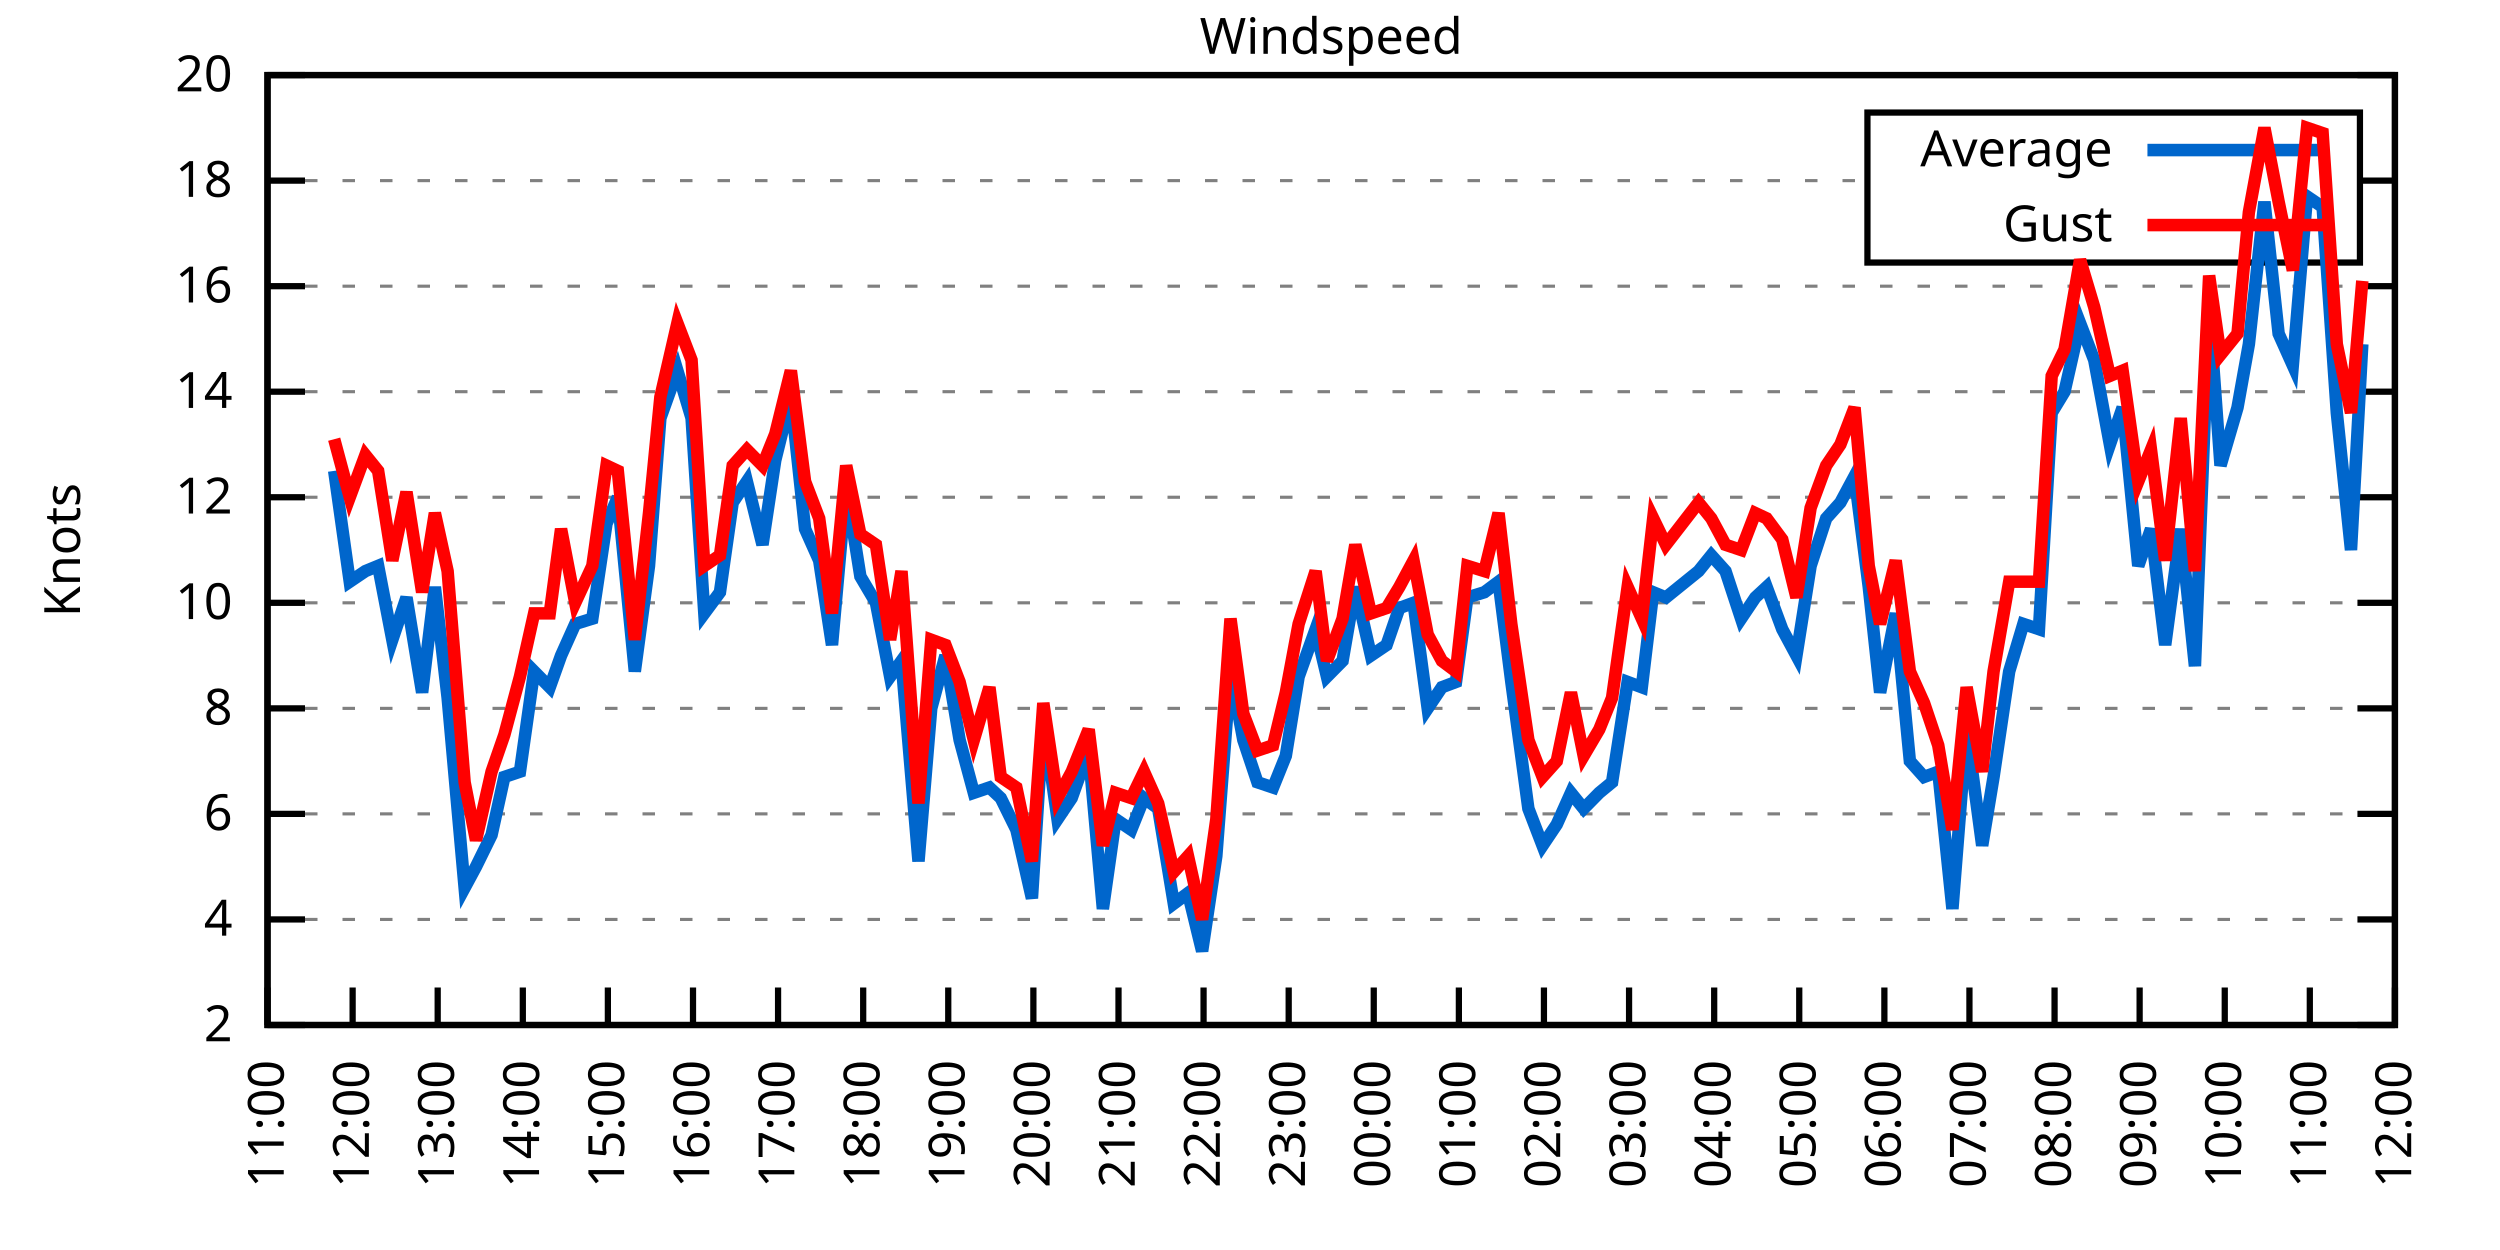
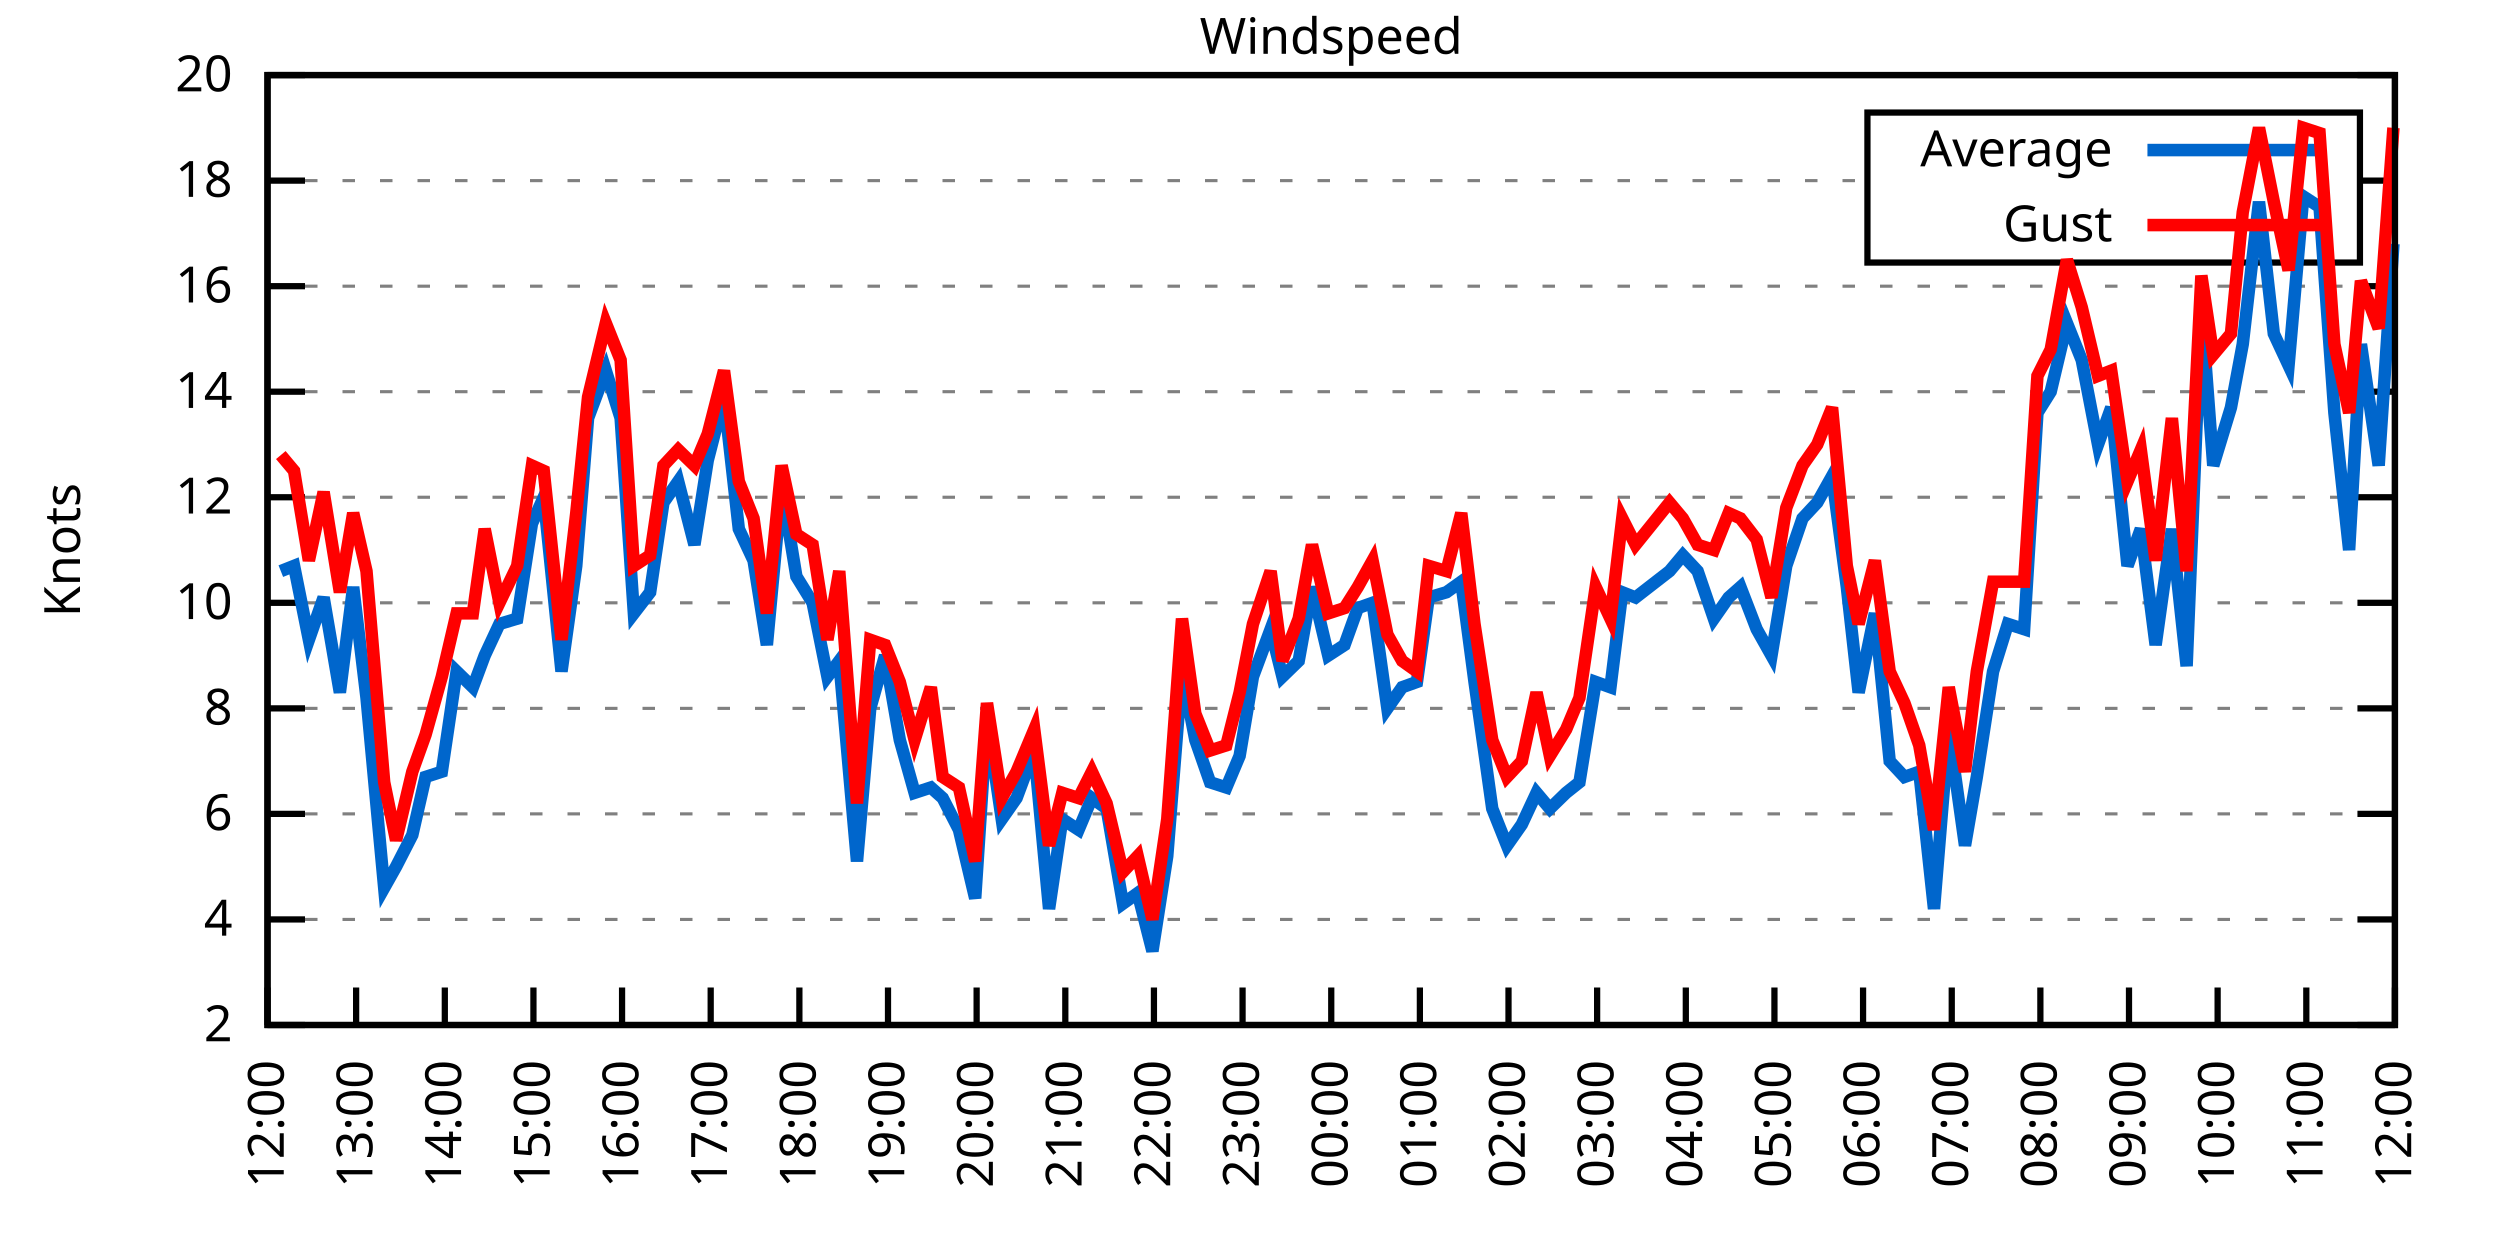
<svg xmlns="http://www.w3.org/2000/svg" xmlns:xlink="http://www.w3.org/1999/xlink" width="400" height="200" viewBox="0 0 400 200">
  <g id="gnuplot_canvas">
    <rect x="0" y="0" width="400" height="200" fill="none" />
    <defs>
      <circle id="gpDot" r="0.5" stroke-width="0.5" stroke="currentColor" />
      <path id="gpPt0" stroke-width="0.333" stroke="currentColor" d="M-1,0 h2 M0,-1 v2" />
      <path id="gpPt1" stroke-width="0.333" stroke="currentColor" d="M-1,-1 L1,1 M1,-1 L-1,1" />
      <path id="gpPt2" stroke-width="0.333" stroke="currentColor" d="M-1,0 L1,0 M0,-1 L0,1 M-1,-1 L1,1 M-1,1 L1,-1" />
      <rect id="gpPt3" stroke-width="0.333" stroke="currentColor" x="-1" y="-1" width="2" height="2" />
      <rect id="gpPt4" stroke-width="0.333" stroke="currentColor" fill="currentColor" x="-1" y="-1" width="2" height="2" />
      <circle id="gpPt5" stroke-width="0.333" stroke="currentColor" cx="0" cy="0" r="1" />
      <use xlink:href="#gpPt5" id="gpPt6" fill="currentColor" stroke="none" />
      <path id="gpPt7" stroke-width="0.333" stroke="currentColor" d="M0,-1.33 L-1.33,0.67 L1.33,0.67 z" />
      <use xlink:href="#gpPt7" id="gpPt8" fill="currentColor" stroke="none" />
      <use xlink:href="#gpPt7" id="gpPt9" stroke="currentColor" transform="rotate(180)" />
      <use xlink:href="#gpPt9" id="gpPt10" fill="currentColor" stroke="none" />
      <use xlink:href="#gpPt3" id="gpPt11" stroke="currentColor" transform="rotate(45)" />
      <use xlink:href="#gpPt11" id="gpPt12" fill="currentColor" stroke="none" />
      <path id="gpPt13" stroke-width="0.333" stroke="currentColor" d="M0,1.330 L1.265,0.411 L0.782,-1.067 L-0.782,-1.076 L-1.265,0.411 z" />
      <use xlink:href="#gpPt13" id="gpPt14" fill="currentColor" stroke="none" />
      <filter id="textbox" filterUnits="objectBoundingBox" x="0" y="0" height="1" width="1">
        <feFlood flood-color="white" flood-opacity="1" result="bgnd" />
        <feComposite in="SourceGraphic" in2="bgnd" operator="atop" />
      </filter>
      <filter id="greybox" filterUnits="objectBoundingBox" x="0" y="0" height="1" width="1">
        <feFlood flood-color="lightgrey" flood-opacity="1" result="grey" />
        <feComposite in="SourceGraphic" in2="grey" operator="atop" />
      </filter>
    </defs>
    <g fill="none" color="white" stroke="currentColor" stroke-width="1.00" stroke-linecap="butt" stroke-linejoin="miter">
</g>
    <g fill="none" color="black" stroke="currentColor" stroke-width="1.00" stroke-linecap="butt" stroke-linejoin="miter">
      <g stroke="none" shape-rendering="crispEdges">
        <polygon fill="rgb(255, 255, 255)" points="42.80,164.00 383.18,164.00 383.18,12.02 42.80,12.02 " />
      </g>
    </g>
    <g fill="none" color="black" stroke="currentColor" stroke-width="1.00" stroke-linecap="butt" stroke-linejoin="miter">
</g>
    <g fill="none" color="black" stroke="black" stroke-width="0.50" stroke-linecap="butt" stroke-linejoin="miter">
</g>
    <g fill="none" color="gray" stroke="currentColor" stroke-width="0.50" stroke-linecap="butt" stroke-linejoin="miter">
      <path stroke="gray" stroke-dasharray="2,4" class="gridline" d="M42.80,164.00 L383.19,164.00  " />
    </g>
    <g fill="none" color="gray" stroke="gray" stroke-width="1.00" stroke-linecap="butt" stroke-linejoin="miter">
</g>
    <g fill="none" color="black" stroke="currentColor" stroke-width="1.00" stroke-linecap="butt" stroke-linejoin="miter">
      <path stroke="black" d="M42.80,164.00 L48.80,164.00 M383.19,164.00 L377.19,164.00  " />
      <g transform="translate(37.20,166.60)" stroke="none" fill="black" font-family="Sans" font-size="8.00" text-anchor="end">
        <text>
          <tspan font-family="Sans"> 2</tspan>
        </text>
      </g>
    </g>
    <g fill="none" color="black" stroke="currentColor" stroke-width="1.00" stroke-linecap="butt" stroke-linejoin="miter">
</g>
    <g fill="none" color="black" stroke="black" stroke-width="0.50" stroke-linecap="butt" stroke-linejoin="miter">
</g>
    <g fill="none" color="gray" stroke="currentColor" stroke-width="0.50" stroke-linecap="butt" stroke-linejoin="miter">
      <path stroke="gray" stroke-dasharray="2,4" class="gridline" d="M42.80,147.11 L383.19,147.11  " />
    </g>
    <g fill="none" color="gray" stroke="gray" stroke-width="1.00" stroke-linecap="butt" stroke-linejoin="miter">
</g>
    <g fill="none" color="black" stroke="currentColor" stroke-width="1.00" stroke-linecap="butt" stroke-linejoin="miter">
      <path stroke="black" d="M42.80,147.11 L48.80,147.11 M383.19,147.11 L377.19,147.11  " />
      <g transform="translate(37.20,149.71)" stroke="none" fill="black" font-family="Sans" font-size="8.00" text-anchor="end">
        <text>
          <tspan font-family="Sans"> 4</tspan>
        </text>
      </g>
    </g>
    <g fill="none" color="black" stroke="currentColor" stroke-width="1.00" stroke-linecap="butt" stroke-linejoin="miter">
</g>
    <g fill="none" color="black" stroke="black" stroke-width="0.50" stroke-linecap="butt" stroke-linejoin="miter">
</g>
    <g fill="none" color="gray" stroke="currentColor" stroke-width="0.50" stroke-linecap="butt" stroke-linejoin="miter">
      <path stroke="gray" stroke-dasharray="2,4" class="gridline" d="M42.80,130.22 L383.19,130.22  " />
    </g>
    <g fill="none" color="gray" stroke="gray" stroke-width="1.00" stroke-linecap="butt" stroke-linejoin="miter">
</g>
    <g fill="none" color="black" stroke="currentColor" stroke-width="1.00" stroke-linecap="butt" stroke-linejoin="miter">
      <path stroke="black" d="M42.80,130.22 L48.80,130.22 M383.19,130.22 L377.19,130.22  " />
      <g transform="translate(37.20,132.82)" stroke="none" fill="black" font-family="Sans" font-size="8.00" text-anchor="end">
        <text>
          <tspan font-family="Sans"> 6</tspan>
        </text>
      </g>
    </g>
    <g fill="none" color="black" stroke="currentColor" stroke-width="1.00" stroke-linecap="butt" stroke-linejoin="miter">
</g>
    <g fill="none" color="black" stroke="black" stroke-width="0.50" stroke-linecap="butt" stroke-linejoin="miter">
</g>
    <g fill="none" color="gray" stroke="currentColor" stroke-width="0.50" stroke-linecap="butt" stroke-linejoin="miter">
      <path stroke="gray" stroke-dasharray="2,4" class="gridline" d="M42.80,113.34 L383.19,113.34  " />
    </g>
    <g fill="none" color="gray" stroke="gray" stroke-width="1.00" stroke-linecap="butt" stroke-linejoin="miter">
</g>
    <g fill="none" color="black" stroke="currentColor" stroke-width="1.00" stroke-linecap="butt" stroke-linejoin="miter">
      <path stroke="black" d="M42.80,113.34 L48.80,113.34 M383.19,113.34 L377.19,113.34  " />
      <g transform="translate(37.20,115.94)" stroke="none" fill="black" font-family="Sans" font-size="8.00" text-anchor="end">
        <text>
          <tspan font-family="Sans"> 8</tspan>
        </text>
      </g>
    </g>
    <g fill="none" color="black" stroke="currentColor" stroke-width="1.00" stroke-linecap="butt" stroke-linejoin="miter">
</g>
    <g fill="none" color="black" stroke="black" stroke-width="0.50" stroke-linecap="butt" stroke-linejoin="miter">
</g>
    <g fill="none" color="gray" stroke="currentColor" stroke-width="0.50" stroke-linecap="butt" stroke-linejoin="miter">
      <path stroke="gray" stroke-dasharray="2,4" class="gridline" d="M42.80,96.45 L383.19,96.45  " />
    </g>
    <g fill="none" color="gray" stroke="gray" stroke-width="1.00" stroke-linecap="butt" stroke-linejoin="miter">
</g>
    <g fill="none" color="black" stroke="currentColor" stroke-width="1.00" stroke-linecap="butt" stroke-linejoin="miter">
      <path stroke="black" d="M42.80,96.45 L48.80,96.45 M383.19,96.45 L377.19,96.45  " />
      <g transform="translate(37.20,99.05)" stroke="none" fill="black" font-family="Sans" font-size="8.00" text-anchor="end">
        <text>
          <tspan font-family="Sans"> 10</tspan>
        </text>
      </g>
    </g>
    <g fill="none" color="black" stroke="currentColor" stroke-width="1.00" stroke-linecap="butt" stroke-linejoin="miter">
</g>
    <g fill="none" color="black" stroke="black" stroke-width="0.50" stroke-linecap="butt" stroke-linejoin="miter">
</g>
    <g fill="none" color="gray" stroke="currentColor" stroke-width="0.50" stroke-linecap="butt" stroke-linejoin="miter">
      <path stroke="gray" stroke-dasharray="2,4" class="gridline" d="M42.80,79.56 L383.19,79.56  " />
    </g>
    <g fill="none" color="gray" stroke="gray" stroke-width="1.00" stroke-linecap="butt" stroke-linejoin="miter">
</g>
    <g fill="none" color="black" stroke="currentColor" stroke-width="1.00" stroke-linecap="butt" stroke-linejoin="miter">
      <path stroke="black" d="M42.80,79.56 L48.80,79.56 M383.19,79.56 L377.19,79.56  " />
      <g transform="translate(37.20,82.16)" stroke="none" fill="black" font-family="Sans" font-size="8.00" text-anchor="end">
        <text>
          <tspan font-family="Sans"> 12</tspan>
        </text>
      </g>
    </g>
    <g fill="none" color="black" stroke="currentColor" stroke-width="1.00" stroke-linecap="butt" stroke-linejoin="miter">
</g>
    <g fill="none" color="black" stroke="black" stroke-width="0.50" stroke-linecap="butt" stroke-linejoin="miter">
</g>
    <g fill="none" color="gray" stroke="currentColor" stroke-width="0.50" stroke-linecap="butt" stroke-linejoin="miter">
      <path stroke="gray" stroke-dasharray="2,4" class="gridline" d="M42.80,62.67 L383.19,62.67  " />
    </g>
    <g fill="none" color="gray" stroke="gray" stroke-width="1.00" stroke-linecap="butt" stroke-linejoin="miter">
</g>
    <g fill="none" color="black" stroke="currentColor" stroke-width="1.00" stroke-linecap="butt" stroke-linejoin="miter">
      <path stroke="black" d="M42.80,62.67 L48.80,62.67 M383.19,62.67 L377.19,62.67  " />
      <g transform="translate(37.20,65.27)" stroke="none" fill="black" font-family="Sans" font-size="8.00" text-anchor="end">
        <text>
          <tspan font-family="Sans"> 14</tspan>
        </text>
      </g>
    </g>
    <g fill="none" color="black" stroke="currentColor" stroke-width="1.00" stroke-linecap="butt" stroke-linejoin="miter">
</g>
    <g fill="none" color="black" stroke="black" stroke-width="0.50" stroke-linecap="butt" stroke-linejoin="miter">
</g>
    <g fill="none" color="gray" stroke="currentColor" stroke-width="0.50" stroke-linecap="butt" stroke-linejoin="miter">
      <path stroke="gray" stroke-dasharray="2,4" class="gridline" d="M42.80,45.79 L383.19,45.79  " />
    </g>
    <g fill="none" color="gray" stroke="gray" stroke-width="1.00" stroke-linecap="butt" stroke-linejoin="miter">
</g>
    <g fill="none" color="black" stroke="currentColor" stroke-width="1.00" stroke-linecap="butt" stroke-linejoin="miter">
      <path stroke="black" d="M42.80,45.79 L48.80,45.79 M383.19,45.79 L377.19,45.79  " />
      <g transform="translate(37.20,48.39)" stroke="none" fill="black" font-family="Sans" font-size="8.00" text-anchor="end">
        <text>
          <tspan font-family="Sans"> 16</tspan>
        </text>
      </g>
    </g>
    <g fill="none" color="black" stroke="currentColor" stroke-width="1.00" stroke-linecap="butt" stroke-linejoin="miter">
</g>
    <g fill="none" color="black" stroke="black" stroke-width="0.50" stroke-linecap="butt" stroke-linejoin="miter">
</g>
    <g fill="none" color="gray" stroke="currentColor" stroke-width="0.50" stroke-linecap="butt" stroke-linejoin="miter">
      <path stroke="gray" stroke-dasharray="2,4" class="gridline" d="M42.80,28.90 L298.79,28.90 M377.59,28.90 L383.19,28.90  " />
    </g>
    <g fill="none" color="gray" stroke="gray" stroke-width="1.00" stroke-linecap="butt" stroke-linejoin="miter">
</g>
    <g fill="none" color="black" stroke="currentColor" stroke-width="1.00" stroke-linecap="butt" stroke-linejoin="miter">
      <path stroke="black" d="M42.80,28.90 L48.80,28.90 M383.19,28.90 L377.19,28.90  " />
      <g transform="translate(37.20,31.50)" stroke="none" fill="black" font-family="Sans" font-size="8.00" text-anchor="end">
        <text>
          <tspan font-family="Sans"> 18</tspan>
        </text>
      </g>
    </g>
    <g fill="none" color="black" stroke="currentColor" stroke-width="1.00" stroke-linecap="butt" stroke-linejoin="miter">
</g>
    <g fill="none" color="black" stroke="black" stroke-width="0.50" stroke-linecap="butt" stroke-linejoin="miter">
</g>
    <g fill="none" color="gray" stroke="currentColor" stroke-width="0.50" stroke-linecap="butt" stroke-linejoin="miter">
      <path stroke="gray" stroke-dasharray="2,4" class="gridline" d="M42.80,12.01 L383.19,12.01  " />
    </g>
    <g fill="none" color="gray" stroke="gray" stroke-width="1.00" stroke-linecap="butt" stroke-linejoin="miter">
</g>
    <g fill="none" color="black" stroke="currentColor" stroke-width="1.00" stroke-linecap="butt" stroke-linejoin="miter">
      <path stroke="black" d="M42.80,12.01 L48.80,12.01 M383.19,12.01 L377.19,12.01  " />
      <g transform="translate(37.20,14.61)" stroke="none" fill="black" font-family="Sans" font-size="8.00" text-anchor="end">
        <text>
          <tspan font-family="Sans"> 20</tspan>
        </text>
      </g>
    </g>
    <g fill="none" color="black" stroke="currentColor" stroke-width="1.00" stroke-linecap="butt" stroke-linejoin="miter">
      <path stroke="black" d="M42.80,164.00 L42.80,158.00  " />
      <g transform="translate(45.40,169.60) rotate(270.00)" stroke="none" fill="black" font-family="Sans" font-size="8.00" text-anchor="end">
        <text>
-           <tspan font-family="Sans">11:00</tspan>
-         </text>
-       </g>
-     </g>
-     <g fill="none" color="black" stroke="currentColor" stroke-width="1.00" stroke-linecap="butt" stroke-linejoin="miter">
-       <path stroke="black" d="M56.42,164.00 L56.42,158.00  " />
-       <g transform="translate(59.02,169.60) rotate(270.00)" stroke="none" fill="black" font-family="Sans" font-size="8.00" text-anchor="end">
-         <text>
          <tspan font-family="Sans">12:00</tspan>
        </text>
      </g>
    </g>
    <g fill="none" color="black" stroke="currentColor" stroke-width="1.00" stroke-linecap="butt" stroke-linejoin="miter">
-       <path stroke="black" d="M70.03,164.00 L70.03,158.00  " />
-       <g transform="translate(72.63,169.60) rotate(270.00)" stroke="none" fill="black" font-family="Sans" font-size="8.00" text-anchor="end">
+       <path stroke="black" d="M56.98,164.00 L56.98,158.00  " />
+       <g transform="translate(59.58,169.60) rotate(270.00)" stroke="none" fill="black" font-family="Sans" font-size="8.00" text-anchor="end">
        <text>
          <tspan font-family="Sans">13:00</tspan>
        </text>
      </g>
    </g>
    <g fill="none" color="black" stroke="currentColor" stroke-width="1.00" stroke-linecap="butt" stroke-linejoin="miter">
-       <path stroke="black" d="M83.65,164.00 L83.65,158.00  " />
-       <g transform="translate(86.25,169.60) rotate(270.00)" stroke="none" fill="black" font-family="Sans" font-size="8.00" text-anchor="end">
+       <path stroke="black" d="M71.17,164.00 L71.17,158.00  " />
+       <g transform="translate(73.77,169.60) rotate(270.00)" stroke="none" fill="black" font-family="Sans" font-size="8.00" text-anchor="end">
        <text>
          <tspan font-family="Sans">14:00</tspan>
        </text>
      </g>
    </g>
    <g fill="none" color="black" stroke="currentColor" stroke-width="1.00" stroke-linecap="butt" stroke-linejoin="miter">
-       <path stroke="black" d="M97.26,164.00 L97.26,158.00  " />
-       <g transform="translate(99.86,169.60) rotate(270.00)" stroke="none" fill="black" font-family="Sans" font-size="8.00" text-anchor="end">
+       <path stroke="black" d="M85.35,164.00 L85.35,158.00  " />
+       <g transform="translate(87.95,169.60) rotate(270.00)" stroke="none" fill="black" font-family="Sans" font-size="8.00" text-anchor="end">
        <text>
          <tspan font-family="Sans">15:00</tspan>
        </text>
      </g>
    </g>
    <g fill="none" color="black" stroke="currentColor" stroke-width="1.00" stroke-linecap="butt" stroke-linejoin="miter">
-       <path stroke="black" d="M110.88,164.00 L110.88,158.00  " />
-       <g transform="translate(113.48,169.60) rotate(270.00)" stroke="none" fill="black" font-family="Sans" font-size="8.00" text-anchor="end">
+       <path stroke="black" d="M99.53,164.00 L99.53,158.00  " />
+       <g transform="translate(102.13,169.60) rotate(270.00)" stroke="none" fill="black" font-family="Sans" font-size="8.00" text-anchor="end">
        <text>
          <tspan font-family="Sans">16:00</tspan>
        </text>
      </g>
    </g>
    <g fill="none" color="black" stroke="currentColor" stroke-width="1.00" stroke-linecap="butt" stroke-linejoin="miter">
-       <path stroke="black" d="M124.49,164.00 L124.49,158.00  " />
-       <g transform="translate(127.09,169.60) rotate(270.00)" stroke="none" fill="black" font-family="Sans" font-size="8.00" text-anchor="end">
+       <path stroke="black" d="M113.71,164.00 L113.71,158.00  " />
+       <g transform="translate(116.31,169.60) rotate(270.00)" stroke="none" fill="black" font-family="Sans" font-size="8.00" text-anchor="end">
        <text>
          <tspan font-family="Sans">17:00</tspan>
        </text>
      </g>
    </g>
    <g fill="none" color="black" stroke="currentColor" stroke-width="1.00" stroke-linecap="butt" stroke-linejoin="miter">
-       <path stroke="black" d="M138.11,164.00 L138.11,158.00  " />
-       <g transform="translate(140.71,169.60) rotate(270.00)" stroke="none" fill="black" font-family="Sans" font-size="8.00" text-anchor="end">
+       <path stroke="black" d="M127.90,164.00 L127.90,158.00  " />
+       <g transform="translate(130.50,169.60) rotate(270.00)" stroke="none" fill="black" font-family="Sans" font-size="8.00" text-anchor="end">
        <text>
          <tspan font-family="Sans">18:00</tspan>
        </text>
      </g>
    </g>
    <g fill="none" color="black" stroke="currentColor" stroke-width="1.00" stroke-linecap="butt" stroke-linejoin="miter">
-       <path stroke="black" d="M151.72,164.00 L151.72,158.00  " />
-       <g transform="translate(154.32,169.60) rotate(270.00)" stroke="none" fill="black" font-family="Sans" font-size="8.00" text-anchor="end">
+       <path stroke="black" d="M142.08,164.00 L142.08,158.00  " />
+       <g transform="translate(144.68,169.60) rotate(270.00)" stroke="none" fill="black" font-family="Sans" font-size="8.00" text-anchor="end">
        <text>
          <tspan font-family="Sans">19:00</tspan>
        </text>
      </g>
    </g>
    <g fill="none" color="black" stroke="currentColor" stroke-width="1.00" stroke-linecap="butt" stroke-linejoin="miter">
-       <path stroke="black" d="M165.34,164.00 L165.34,158.00  " />
-       <g transform="translate(167.94,169.60) rotate(270.00)" stroke="none" fill="black" font-family="Sans" font-size="8.00" text-anchor="end">
+       <path stroke="black" d="M156.26,164.00 L156.26,158.00  " />
+       <g transform="translate(158.86,169.60) rotate(270.00)" stroke="none" fill="black" font-family="Sans" font-size="8.00" text-anchor="end">
        <text>
          <tspan font-family="Sans">20:00</tspan>
        </text>
      </g>
    </g>
    <g fill="none" color="black" stroke="currentColor" stroke-width="1.00" stroke-linecap="butt" stroke-linejoin="miter">
-       <path stroke="black" d="M178.96,164.00 L178.96,158.00  " />
-       <g transform="translate(181.56,169.60) rotate(270.00)" stroke="none" fill="black" font-family="Sans" font-size="8.00" text-anchor="end">
+       <path stroke="black" d="M170.45,164.00 L170.45,158.00  " />
+       <g transform="translate(173.05,169.60) rotate(270.00)" stroke="none" fill="black" font-family="Sans" font-size="8.00" text-anchor="end">
        <text>
          <tspan font-family="Sans">21:00</tspan>
        </text>
      </g>
    </g>
    <g fill="none" color="black" stroke="currentColor" stroke-width="1.00" stroke-linecap="butt" stroke-linejoin="miter">
-       <path stroke="black" d="M192.57,164.00 L192.57,158.00  " />
-       <g transform="translate(195.17,169.60) rotate(270.00)" stroke="none" fill="black" font-family="Sans" font-size="8.00" text-anchor="end">
+       <path stroke="black" d="M184.63,164.00 L184.63,158.00  " />
+       <g transform="translate(187.23,169.60) rotate(270.00)" stroke="none" fill="black" font-family="Sans" font-size="8.00" text-anchor="end">
        <text>
          <tspan font-family="Sans">22:00</tspan>
        </text>
      </g>
    </g>
    <g fill="none" color="black" stroke="currentColor" stroke-width="1.00" stroke-linecap="butt" stroke-linejoin="miter">
-       <path stroke="black" d="M206.19,164.00 L206.19,158.00  " />
-       <g transform="translate(208.79,169.60) rotate(270.00)" stroke="none" fill="black" font-family="Sans" font-size="8.00" text-anchor="end">
+       <path stroke="black" d="M198.81,164.00 L198.81,158.00  " />
+       <g transform="translate(201.41,169.60) rotate(270.00)" stroke="none" fill="black" font-family="Sans" font-size="8.00" text-anchor="end">
        <text>
          <tspan font-family="Sans">23:00</tspan>
        </text>
      </g>
    </g>
    <g fill="none" color="black" stroke="currentColor" stroke-width="1.00" stroke-linecap="butt" stroke-linejoin="miter">
-       <path stroke="black" d="M219.80,164.00 L219.80,158.00  " />
-       <g transform="translate(222.40,169.60) rotate(270.00)" stroke="none" fill="black" font-family="Sans" font-size="8.00" text-anchor="end">
+       <path stroke="black" d="M213.00,164.00 L213.00,158.00  " />
+       <g transform="translate(215.60,169.60) rotate(270.00)" stroke="none" fill="black" font-family="Sans" font-size="8.00" text-anchor="end">
        <text>
          <tspan font-family="Sans">00:00</tspan>
        </text>
      </g>
    </g>
    <g fill="none" color="black" stroke="currentColor" stroke-width="1.00" stroke-linecap="butt" stroke-linejoin="miter">
-       <path stroke="black" d="M233.42,164.00 L233.42,158.00  " />
-       <g transform="translate(236.02,169.60) rotate(270.00)" stroke="none" fill="black" font-family="Sans" font-size="8.00" text-anchor="end">
+       <path stroke="black" d="M227.18,164.00 L227.18,158.00  " />
+       <g transform="translate(229.78,169.60) rotate(270.00)" stroke="none" fill="black" font-family="Sans" font-size="8.00" text-anchor="end">
        <text>
          <tspan font-family="Sans">01:00</tspan>
        </text>
      </g>
    </g>
    <g fill="none" color="black" stroke="currentColor" stroke-width="1.00" stroke-linecap="butt" stroke-linejoin="miter">
-       <path stroke="black" d="M247.03,164.00 L247.03,158.00  " />
-       <g transform="translate(249.63,169.60) rotate(270.00)" stroke="none" fill="black" font-family="Sans" font-size="8.00" text-anchor="end">
+       <path stroke="black" d="M241.36,164.00 L241.36,158.00  " />
+       <g transform="translate(243.96,169.60) rotate(270.00)" stroke="none" fill="black" font-family="Sans" font-size="8.00" text-anchor="end">
        <text>
          <tspan font-family="Sans">02:00</tspan>
        </text>
      </g>
    </g>
    <g fill="none" color="black" stroke="currentColor" stroke-width="1.00" stroke-linecap="butt" stroke-linejoin="miter">
-       <path stroke="black" d="M260.65,164.00 L260.65,158.00  " />
-       <g transform="translate(263.25,169.60) rotate(270.00)" stroke="none" fill="black" font-family="Sans" font-size="8.00" text-anchor="end">
+       <path stroke="black" d="M255.54,164.00 L255.54,158.00  " />
+       <g transform="translate(258.14,169.60) rotate(270.00)" stroke="none" fill="black" font-family="Sans" font-size="8.00" text-anchor="end">
        <text>
          <tspan font-family="Sans">03:00</tspan>
        </text>
      </g>
    </g>
    <g fill="none" color="black" stroke="currentColor" stroke-width="1.00" stroke-linecap="butt" stroke-linejoin="miter">
-       <path stroke="black" d="M274.27,164.00 L274.27,158.00  " />
-       <g transform="translate(276.87,169.60) rotate(270.00)" stroke="none" fill="black" font-family="Sans" font-size="8.00" text-anchor="end">
+       <path stroke="black" d="M269.73,164.00 L269.73,158.00  " />
+       <g transform="translate(272.33,169.60) rotate(270.00)" stroke="none" fill="black" font-family="Sans" font-size="8.00" text-anchor="end">
        <text>
          <tspan font-family="Sans">04:00</tspan>
        </text>
      </g>
    </g>
    <g fill="none" color="black" stroke="currentColor" stroke-width="1.00" stroke-linecap="butt" stroke-linejoin="miter">
-       <path stroke="black" d="M287.88,164.00 L287.88,158.00  " />
-       <g transform="translate(290.48,169.60) rotate(270.00)" stroke="none" fill="black" font-family="Sans" font-size="8.00" text-anchor="end">
+       <path stroke="black" d="M283.91,164.00 L283.91,158.00  " />
+       <g transform="translate(286.51,169.60) rotate(270.00)" stroke="none" fill="black" font-family="Sans" font-size="8.00" text-anchor="end">
        <text>
          <tspan font-family="Sans">05:00</tspan>
        </text>
      </g>
    </g>
    <g fill="none" color="black" stroke="currentColor" stroke-width="1.00" stroke-linecap="butt" stroke-linejoin="miter">
-       <path stroke="black" d="M301.50,164.00 L301.50,158.00  " />
-       <g transform="translate(304.10,169.60) rotate(270.00)" stroke="none" fill="black" font-family="Sans" font-size="8.00" text-anchor="end">
+       <path stroke="black" d="M298.09,164.00 L298.09,158.00  " />
+       <g transform="translate(300.69,169.60) rotate(270.00)" stroke="none" fill="black" font-family="Sans" font-size="8.00" text-anchor="end">
        <text>
          <tspan font-family="Sans">06:00</tspan>
        </text>
      </g>
    </g>
    <g fill="none" color="black" stroke="currentColor" stroke-width="1.00" stroke-linecap="butt" stroke-linejoin="miter">
-       <path stroke="black" d="M315.11,164.00 L315.11,158.00  " />
-       <g transform="translate(317.71,169.60) rotate(270.00)" stroke="none" fill="black" font-family="Sans" font-size="8.00" text-anchor="end">
+       <path stroke="black" d="M312.28,164.00 L312.28,158.00  " />
+       <g transform="translate(314.88,169.60) rotate(270.00)" stroke="none" fill="black" font-family="Sans" font-size="8.00" text-anchor="end">
        <text>
          <tspan font-family="Sans">07:00</tspan>
        </text>
      </g>
    </g>
    <g fill="none" color="black" stroke="currentColor" stroke-width="1.00" stroke-linecap="butt" stroke-linejoin="miter">
-       <path stroke="black" d="M328.73,164.00 L328.73,158.00  " />
-       <g transform="translate(331.33,169.60) rotate(270.00)" stroke="none" fill="black" font-family="Sans" font-size="8.00" text-anchor="end">
+       <path stroke="black" d="M326.46,164.00 L326.46,158.00  " />
+       <g transform="translate(329.06,169.60) rotate(270.00)" stroke="none" fill="black" font-family="Sans" font-size="8.00" text-anchor="end">
        <text>
          <tspan font-family="Sans">08:00</tspan>
        </text>
      </g>
    </g>
    <g fill="none" color="black" stroke="currentColor" stroke-width="1.00" stroke-linecap="butt" stroke-linejoin="miter">
-       <path stroke="black" d="M342.34,164.00 L342.34,158.00  " />
-       <g transform="translate(344.94,169.60) rotate(270.00)" stroke="none" fill="black" font-family="Sans" font-size="8.00" text-anchor="end">
+       <path stroke="black" d="M340.64,164.00 L340.64,158.00  " />
+       <g transform="translate(343.24,169.60) rotate(270.00)" stroke="none" fill="black" font-family="Sans" font-size="8.00" text-anchor="end">
        <text>
          <tspan font-family="Sans">09:00</tspan>
        </text>
      </g>
    </g>
    <g fill="none" color="black" stroke="currentColor" stroke-width="1.00" stroke-linecap="butt" stroke-linejoin="miter">
-       <path stroke="black" d="M355.96,164.00 L355.96,158.00  " />
-       <g transform="translate(358.56,169.60) rotate(270.00)" stroke="none" fill="black" font-family="Sans" font-size="8.00" text-anchor="end">
+       <path stroke="black" d="M354.82,164.00 L354.82,158.00  " />
+       <g transform="translate(357.42,169.60) rotate(270.00)" stroke="none" fill="black" font-family="Sans" font-size="8.00" text-anchor="end">
        <text>
          <tspan font-family="Sans">10:00</tspan>
        </text>
      </g>
    </g>
    <g fill="none" color="black" stroke="currentColor" stroke-width="1.00" stroke-linecap="butt" stroke-linejoin="miter">
-       <path stroke="black" d="M369.57,164.00 L369.57,158.00  " />
-       <g transform="translate(372.17,169.60) rotate(270.00)" stroke="none" fill="black" font-family="Sans" font-size="8.00" text-anchor="end">
+       <path stroke="black" d="M369.01,164.00 L369.01,158.00  " />
+       <g transform="translate(371.61,169.60) rotate(270.00)" stroke="none" fill="black" font-family="Sans" font-size="8.00" text-anchor="end">
        <text>
          <tspan font-family="Sans">11:00</tspan>
        </text>
      </g>
    </g>
    <g fill="none" color="black" stroke="currentColor" stroke-width="1.00" stroke-linecap="butt" stroke-linejoin="miter">
      <path stroke="black" d="M383.19,164.00 L383.19,158.00  " />
      <g transform="translate(385.79,169.60) rotate(270.00)" stroke="none" fill="black" font-family="Sans" font-size="8.00" text-anchor="end">
        <text>
          <tspan font-family="Sans">12:00</tspan>
        </text>
      </g>
    </g>
    <g fill="none" color="black" stroke="currentColor" stroke-width="1.00" stroke-linecap="butt" stroke-linejoin="miter">
</g>
    <g fill="none" color="black" stroke="currentColor" stroke-width="1.00" stroke-linecap="butt" stroke-linejoin="miter">
      <path stroke="black" d="M42.80,12.01 L42.80,164.00 L383.19,164.00 L383.19,12.01 L42.80,12.01 Z  " />
    </g>
    <g fill="none" color="black" stroke="currentColor" stroke-width="1.00" stroke-linecap="butt" stroke-linejoin="miter">
</g>
    <g fill="none" color="black" stroke="currentColor" stroke-width="1.00" stroke-linecap="butt" stroke-linejoin="miter">
      <path stroke="black" d="M298.79,42.01 L298.79,18.01 L377.59,18.01 L377.59,42.01 L298.79,42.01 Z  " />
    </g>
    <g id="Windspeed_plot_1">
      <g fill="none" color="white" stroke="black" stroke-width="2.00" stroke-linecap="butt" stroke-linejoin="miter">
</g>
      <g fill="none" color="black" stroke="currentColor" stroke-width="2.00" stroke-linecap="butt" stroke-linejoin="miter">
        <g transform="translate(337.99,26.61)" stroke="none" fill="black" font-family="Sans" font-size="8.00" text-anchor="end">
          <text>
            <tspan font-family="Sans">Average</tspan>
          </text>
        </g>
      </g>
      <g fill="none" color="black" stroke="currentColor" stroke-width="2.00" stroke-linecap="butt" stroke-linejoin="miter">
-         <path stroke="rgb(  0, 102, 204)" d="M343.59,24.01 L371.99,24.01 M53.47,75.34 L55.96,93.07 L58.46,91.38 L60.50,90.54 L62.77,102.36 L65.04,95.60   L67.54,110.80 L69.58,93.92 L71.62,111.65 L74.34,142.05 L76.16,138.67 L78.65,133.60 L80.70,124.31 L83.19,123.47   L85.46,107.43 L87.96,109.96 L89.77,104.89 L92.04,99.83 L94.77,98.98 L97.04,83.78 L98.85,79.56 L101.57,107.43   L103.84,90.54 L105.66,66.90 L108.38,59.30 L110.65,66.90 L112.69,98.14 L115.19,94.76 L117.23,80.41 L119.50,77.03   L122.00,87.16 L124.04,73.65 L126.54,63.52 L128.81,84.63 L131.07,89.69 L133.12,103.20 L135.39,77.87 L137.66,92.23   L140.15,96.45 L142.42,108.27 L144.24,105.74 L146.96,137.82 L149.00,113.34 L151.27,104.89 L153.54,118.40 L155.81,126.85   L158.31,126.00 L160.12,127.69 L162.62,132.76 L165.11,143.73 L166.93,115.03 L169.20,131.07 L171.47,127.69 L174.19,120.09   L176.46,145.42 L178.50,131.07 L181.00,132.76 L183.04,127.69 L185.31,129.38 L187.81,144.58 L190.08,142.89 L192.34,152.18   L194.61,136.98 L196.88,107.43 L198.93,118.40 L201.19,125.16 L203.69,126.00 L205.73,120.94 L207.78,108.27 L210.50,100.67   L212.31,108.27 L214.81,105.74 L216.85,93.92 L219.35,104.89 L221.85,103.20 L223.89,97.29 L226.16,96.45 L228.43,113.34   L230.70,109.96 L232.96,109.11 L234.78,95.60 L237.50,94.76 L239.77,93.07 L241.81,109.11 L244.54,129.38 L246.81,135.29   L249.08,131.91 L251.35,126.85 L253.39,129.38 L255.88,126.85 L257.93,125.16 L260.42,109.11 L262.69,109.96 L264.51,94.76   L266.55,95.60 L271.77,91.38 L273.81,88.85 L276.08,91.38 L278.58,98.98 L280.85,95.60 L282.66,93.92 L285.16,100.67   L287.43,104.89 L289.70,90.54 L292.19,82.94 L294.46,80.41 L296.73,76.18 L299.00,93.92 L300.82,110.80 L303.31,98.14   L305.58,121.78 L307.85,124.31 L310.12,123.47 L312.39,145.42 L314.66,116.71 L317.15,135.29 L318.97,124.31 L321.47,107.43   L323.74,99.83 L326.23,100.67 L328.27,66.05 L330.32,62.67 L332.81,51.70 L335.08,57.61 L337.58,71.12 L339.62,65.21   L342.12,90.54 L344.16,84.63 L346.43,103.20 L348.92,84.63 L351.19,106.58 L353.46,49.16 L355.28,74.49 L358.00,65.21   L359.82,55.07 L362.31,32.28 L364.58,53.39 L366.85,58.45 L369.12,31.43 L371.62,33.12 L373.89,66.05 L376.16,88.00   L377.97,55.07  " />
+         <path stroke="rgb(  0, 102, 204)" d="M343.59,24.01 L371.99,24.01 M44.93,91.38 L47.05,90.54 L49.42,102.36 L51.78,95.60 L54.38,110.80 L56.51,93.92   L58.64,111.65 L61.47,142.05 L63.37,138.67 L65.97,133.60 L68.09,124.31 L70.69,123.47 L73.06,107.43 L75.66,109.96   L77.55,104.89 L79.91,99.83 L82.75,98.98 L85.11,83.78 L87.00,79.56 L89.84,107.43 L92.20,90.54 L94.09,66.90   L96.93,59.30 L99.30,66.90 L101.42,98.14 L104.02,94.76 L106.15,80.41 L108.51,77.03 L111.11,87.16 L113.24,73.65   L115.84,63.52 L118.21,84.63 L120.57,89.69 L122.70,103.20 L125.06,77.87 L127.42,92.23 L130.02,96.45 L132.39,108.27   L134.28,105.74 L137.12,137.82 L139.24,113.34 L141.61,104.89 L143.97,118.40 L146.34,126.85 L148.94,126.00 L150.83,127.69   L153.43,132.76 L156.03,143.73 L157.92,115.03 L160.28,131.07 L162.65,127.69 L165.48,120.09 L167.85,145.42 L169.97,131.07   L172.57,132.76 L174.70,127.69 L177.06,129.38 L179.67,144.58 L182.03,142.89 L184.39,152.18 L186.76,136.98 L189.12,107.43   L191.25,118.40 L193.61,125.16 L196.21,126.00 L198.34,120.94 L200.47,108.27 L203.30,100.67 L205.19,108.27 L207.79,105.74   L209.92,93.92 L212.52,104.89 L215.12,103.20 L217.25,97.29 L219.61,96.45 L221.98,113.34 L224.34,109.96 L226.71,109.11   L228.60,95.60 L231.43,94.76 L233.80,93.07 L235.92,109.11 L238.76,129.38 L241.12,135.29 L243.49,131.91 L245.85,126.85   L247.98,129.38 L250.58,126.85 L252.71,125.16 L255.31,109.11 L257.67,109.96 L259.56,94.76 L261.69,95.60 L267.13,91.38   L269.25,88.85 L271.62,91.38 L274.22,98.98 L276.58,95.60 L278.47,93.92 L281.07,100.67 L283.44,104.89 L285.80,90.54   L288.40,82.94 L290.76,80.41 L293.13,76.18 L295.49,93.92 L297.38,110.80 L299.98,98.14 L302.35,121.78 L304.71,124.31   L307.08,123.47 L309.44,145.42 L311.80,116.71 L314.40,135.29 L316.29,124.31 L318.89,107.43 L321.26,99.83 L323.86,100.67   L325.99,66.05 L328.11,62.67 L330.71,51.70 L333.08,57.61 L335.68,71.12 L337.80,65.21 L340.40,90.54 L342.53,84.63   L344.90,103.20 L347.50,84.63 L349.86,106.58 L352.22,49.16 L354.12,74.49 L356.95,65.21 L358.84,55.07 L361.44,32.28   L363.81,53.39 L366.17,58.45 L368.53,31.43 L371.13,33.12 L373.50,66.05 L375.86,88.00 L377.75,55.07 L380.59,74.49   L382.95,39.03  " />
      </g>
    </g>
    <g id="Windspeed_plot_2">
      <g fill="none" color="black" stroke="currentColor" stroke-width="2.00" stroke-linecap="butt" stroke-linejoin="miter">
        <g transform="translate(337.99,38.61)" stroke="none" fill="black" font-family="Sans" font-size="8.00" text-anchor="end">
          <text>
            <tspan font-family="Sans">Gust</tspan>
          </text>
        </g>
      </g>
      <g fill="none" color="black" stroke="currentColor" stroke-width="2.00" stroke-linecap="butt" stroke-linejoin="miter">
-         <path stroke="rgb(255,   0,   0)" d="M343.59,36.01 L371.99,36.01 M53.47,70.27 L55.96,79.56 L58.46,72.81 L60.50,75.34 L62.77,89.69 L65.04,78.72   L67.54,94.76 L69.58,82.09 L71.62,91.38 L74.34,125.16 L76.16,134.45 L78.65,123.47 L80.70,117.56 L83.19,108.27   L85.46,98.14 L87.96,98.14 L89.77,84.63 L92.04,96.45 L94.77,90.54 L97.04,74.49 L98.85,75.34 L101.57,102.36   L103.84,82.09 L105.66,63.52 L108.38,51.70 L110.65,57.61 L112.69,90.54 L115.19,88.85 L117.23,74.49 L119.50,71.96   L122.00,74.49 L124.04,69.43 L126.54,59.30 L128.81,77.03 L131.07,82.94 L133.12,98.14 L135.39,74.49 L137.66,85.47   L140.15,87.16 L142.42,102.36 L144.24,91.38 L146.96,128.54 L149.00,102.36 L151.27,103.20 L153.54,109.11 L155.81,118.40   L158.31,109.96 L160.12,124.31 L162.62,126.00 L165.11,137.82 L166.93,112.49 L169.20,127.69 L171.47,123.47 L174.19,116.71   L176.46,135.29 L178.50,126.85 L181.00,127.69 L183.04,123.47 L185.31,128.54 L187.81,139.51 L190.08,136.98 L192.34,147.11   L194.61,131.07 L196.88,98.98 L198.93,114.18 L201.19,120.09 L203.69,119.25 L205.73,110.80 L207.78,99.83 L210.50,91.38   L212.31,105.74 L214.81,98.98 L216.85,87.16 L219.35,98.14 L221.85,97.29 L223.89,93.92 L226.16,89.69 L228.43,101.52   L230.70,105.74 L232.96,107.43 L234.78,90.54 L237.50,91.38 L239.77,82.09 L241.81,99.83 L244.54,118.40 L246.81,124.31   L249.08,121.78 L251.35,110.80 L253.39,120.94 L255.88,116.71 L257.93,111.65 L260.42,93.92 L262.69,98.98 L264.51,82.94   L266.55,87.16 L271.77,80.41 L273.81,82.94 L276.08,87.16 L278.58,88.00 L280.85,82.09 L282.66,82.94 L285.16,86.32   L287.43,95.60 L289.70,81.25 L292.19,74.49 L294.46,71.12 L296.73,65.21 L299.00,90.54 L300.82,99.83 L303.31,89.69   L305.58,107.43 L307.85,112.49 L310.12,119.25 L312.39,132.76 L314.66,109.96 L317.15,123.47 L318.97,107.43 L321.47,93.07   L323.74,93.07 L326.23,93.07 L328.27,60.14 L330.32,55.92 L332.81,41.56 L335.08,49.16 L337.58,60.14 L339.62,59.30   L342.12,77.03 L344.16,71.96 L346.43,89.69 L348.92,66.90 L351.19,91.38 L353.46,44.10 L355.28,56.76 L358.00,53.39   L359.82,33.96 L362.31,20.45 L364.58,32.28 L366.85,43.25 L369.12,20.45 L371.62,21.30 L373.89,55.07 L376.16,66.05   L377.97,44.94  " />
+         <path stroke="rgb(255,   0,   0)" d="M343.59,36.01 L371.99,36.01 M44.93,72.81 L47.05,75.34 L49.42,89.69 L51.78,78.72 L54.38,94.76 L56.51,82.09   L58.64,91.38 L61.47,125.16 L63.37,134.45 L65.97,123.47 L68.09,117.56 L70.69,108.27 L73.06,98.14 L75.66,98.14   L77.55,84.63 L79.91,96.45 L82.75,90.54 L85.11,74.49 L87.00,75.34 L89.84,102.36 L92.20,82.09 L94.09,63.52   L96.93,51.70 L99.30,57.61 L101.42,90.54 L104.02,88.85 L106.15,74.49 L108.51,71.96 L111.11,74.49 L113.24,69.43   L115.84,59.30 L118.21,77.03 L120.57,82.94 L122.70,98.14 L125.06,74.49 L127.42,85.47 L130.02,87.16 L132.39,102.36   L134.28,91.38 L137.12,128.54 L139.24,102.36 L141.61,103.20 L143.97,109.11 L146.34,118.40 L148.94,109.96 L150.83,124.31   L153.43,126.00 L156.03,137.82 L157.92,112.49 L160.28,127.69 L162.65,123.47 L165.48,116.71 L167.85,135.29 L169.97,126.85   L172.57,127.69 L174.70,123.47 L177.06,128.54 L179.67,139.51 L182.03,136.98 L184.39,147.11 L186.76,131.07 L189.12,98.98   L191.25,114.18 L193.61,120.09 L196.21,119.25 L198.34,110.80 L200.47,99.83 L203.30,91.38 L205.19,105.74 L207.79,98.98   L209.92,87.16 L212.52,98.14 L215.12,97.29 L217.25,93.92 L219.61,89.69 L221.98,101.52 L224.34,105.74 L226.71,107.43   L228.60,90.54 L231.43,91.38 L233.80,82.09 L235.92,99.83 L238.76,118.40 L241.12,124.31 L243.49,121.78 L245.85,110.80   L247.98,120.94 L250.58,116.71 L252.71,111.65 L255.31,93.92 L257.67,98.98 L259.56,82.94 L261.69,87.16 L267.13,80.41   L269.25,82.94 L271.62,87.16 L274.22,88.00 L276.58,82.09 L278.47,82.94 L281.07,86.32 L283.44,95.60 L285.80,81.25   L288.40,74.49 L290.76,71.12 L293.13,65.21 L295.49,90.54 L297.38,99.83 L299.98,89.69 L302.35,107.43 L304.71,112.49   L307.08,119.25 L309.44,132.76 L311.80,109.96 L314.40,123.47 L316.29,107.43 L318.89,93.07 L321.26,93.07 L323.86,93.07   L325.99,60.14 L328.11,55.92 L330.71,41.56 L333.08,49.16 L335.68,60.14 L337.80,59.30 L340.40,77.03 L342.53,71.96   L344.90,89.69 L347.50,66.90 L349.86,91.38 L352.22,44.10 L354.12,56.76 L356.95,53.39 L358.84,33.96 L361.44,20.45   L363.81,32.28 L366.17,43.25 L368.53,20.45 L371.13,21.30 L373.50,55.07 L375.86,66.05 L377.75,44.94 L380.59,52.54   L382.95,20.45  " />
      </g>
    </g>
    <g fill="none" color="black" stroke="currentColor" stroke-width="2.00" stroke-linecap="butt" stroke-linejoin="miter">
</g>
    <g fill="none" color="black" stroke="black" stroke-width="1.00" stroke-linecap="butt" stroke-linejoin="miter">
</g>
    <g fill="none" color="black" stroke="currentColor" stroke-width="1.00" stroke-linecap="butt" stroke-linejoin="miter">
      <path stroke="black" d="M42.80,12.01 L42.80,164.00 L383.19,164.00 L383.19,12.01 L42.80,12.01 Z  " />
      <g transform="translate(12.80,88.01) rotate(270.00)" stroke="none" fill="black" font-family="Sans" font-size="8.00" text-anchor="middle">
        <text>
          <tspan font-family="Sans">Knots</tspan>
        </text>
      </g>
    </g>
    <g fill="none" color="black" stroke="currentColor" stroke-width="1.00" stroke-linecap="butt" stroke-linejoin="miter">
</g>
    <g fill="none" color="black" stroke="currentColor" stroke-width="1.00" stroke-linecap="butt" stroke-linejoin="miter">
      <g transform="translate(212.99,8.61)" stroke="none" fill="black" font-family="Sans" font-size="8.00" text-anchor="middle">
        <text>
          <tspan font-family="Sans">Windspeed</tspan>
        </text>
      </g>
    </g>
    <g fill="none" color="black" stroke="currentColor" stroke-width="1.00" stroke-linecap="butt" stroke-linejoin="miter">
</g>
  </g>
</svg>
